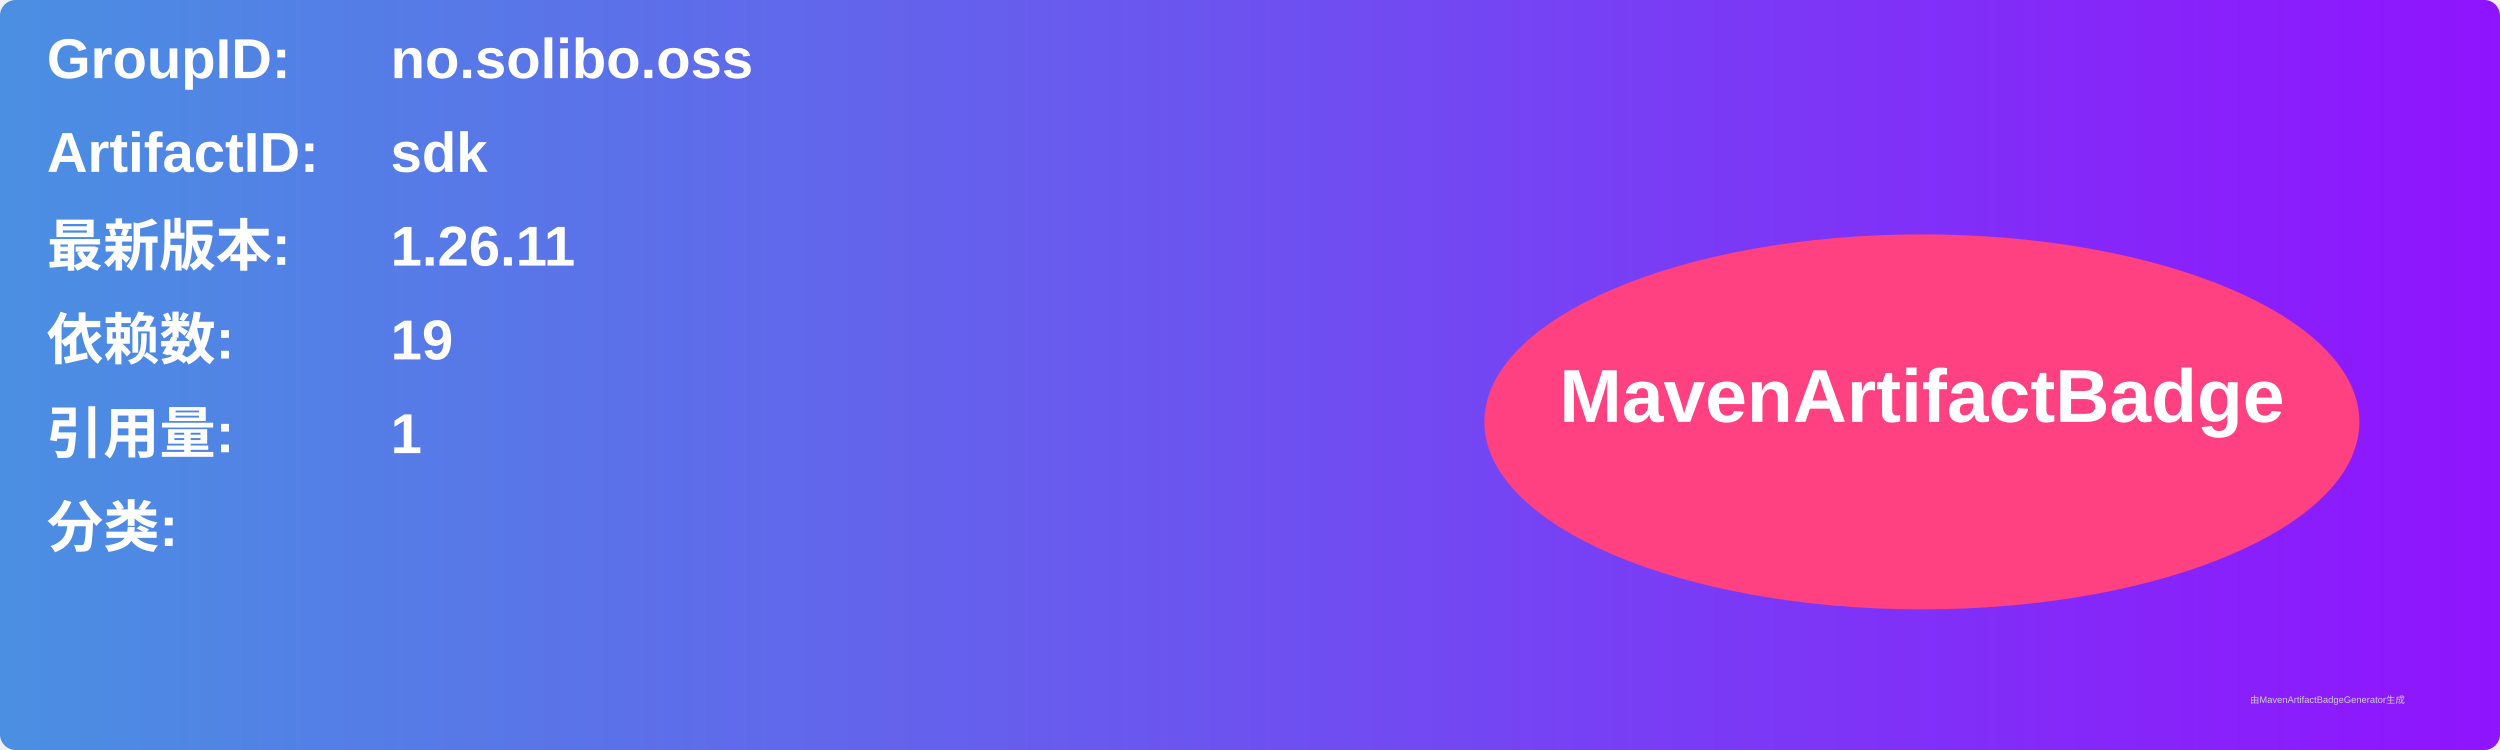
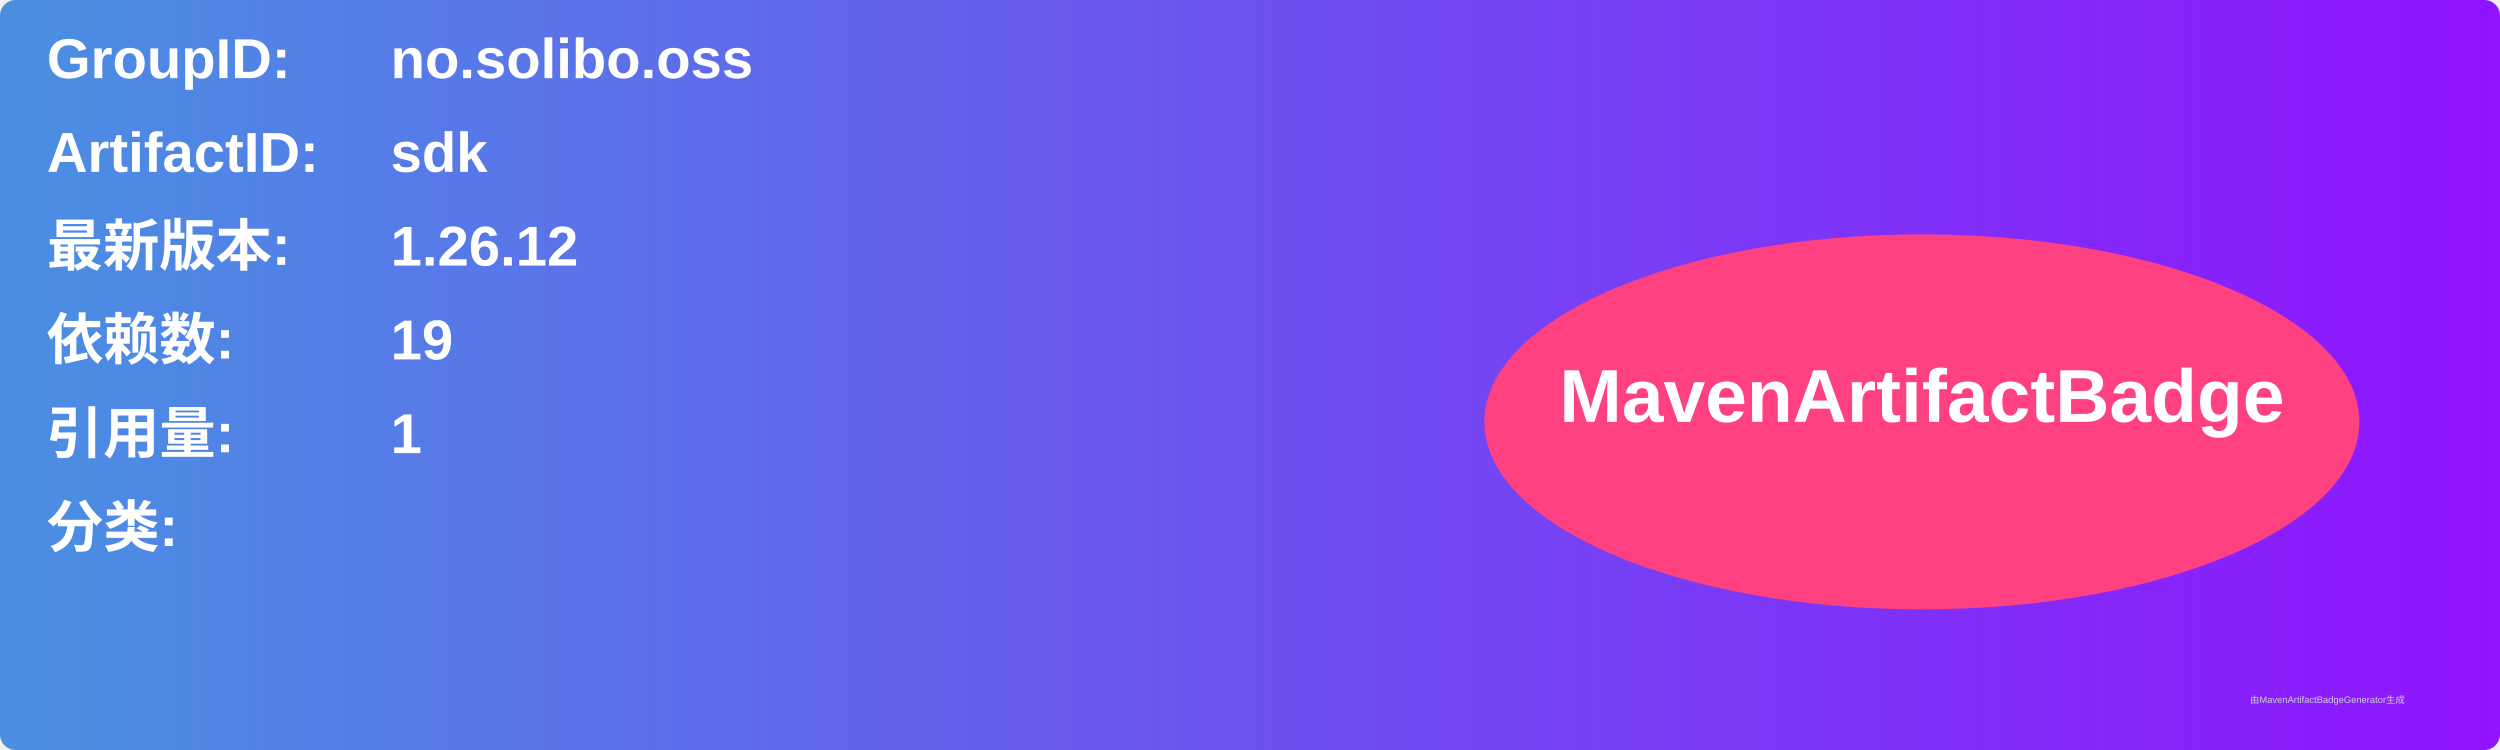
<svg xmlns="http://www.w3.org/2000/svg" width="800" height="240" viewBox="0 0 800 240">
  <linearGradient id="grad" x1="0%" y1="0%" x2="100%" y2="0%">
    <stop offset="0%" stop-color="#4a90e2" />
    <stop offset="100%" stop-color="#9013fe" />
  </linearGradient>
  <rect width="100%" height="100%" rx="5" ry="5" fill="url(#grad)" />
  <g transform="translate(15, 15)">
    <text x="0" y="10" font-family="Arial" font-size="18" fill="white" font-weight="bold" width="260">GroupID:</text>
    <text x="110" y="10" font-family="Arial" font-size="18" fill="white" font-weight="bold" width="460">no.solibo.oss</text>
    <text x="0" y="40" font-family="Arial" font-size="18" fill="white" font-weight="bold" width="260">ArtifactID:</text>
    <text x="110" y="40" font-family="Arial" font-size="18" fill="white" font-weight="bold" width="460">sdk</text>
    <text x="0" y="70" font-family="Arial" font-size="18" fill="white" font-weight="bold">最新版本:</text>
    <text x="110" y="70" font-family="Arial" font-size="18" fill="white" font-weight="bold">
-       <tspan font-weight="bold">1.26.11</tspan>
+       <tspan font-weight="bold">1.26.12</tspan>
    </text>
    <text x="0" y="100" font-family="Arial" font-size="18" fill="white" font-weight="bold">依赖数: </text>
    <text x="110" y="100" font-family="Arial" font-size="18" fill="white">
      <tspan font-weight="bold">19</tspan>
    </text>
    <text x="0" y="130" font-family="Arial" font-size="18" fill="white" font-weight="bold">引用量: </text>
    <text x="110" y="130" font-family="Arial" font-size="18" fill="white">
      <tspan font-weight="bold">1</tspan>
    </text>
    <text x="0" y="160" font-family="Arial" font-size="18" fill="white" font-weight="bold">分类:</text>
    <text x="10" y="190" font-family="Arial" font-size="10" fill="white">
      <tspan font-weight="bold" />
    </text>
    <ellipse cx="600" cy="120" rx="140" ry="60" fill="#ff4081" />
    <text x="600" y="120" text-anchor="middle" font-family="Arial" font-size="24" fill="white" font-weight="bold">MavenArtifactBadge</text>
  </g>
  <text x="720" y="225" font-family="Arial" font-size="3" fill="#d0d0d0">由MavenArtifactBadgeGenerator生成</text>
</svg>
